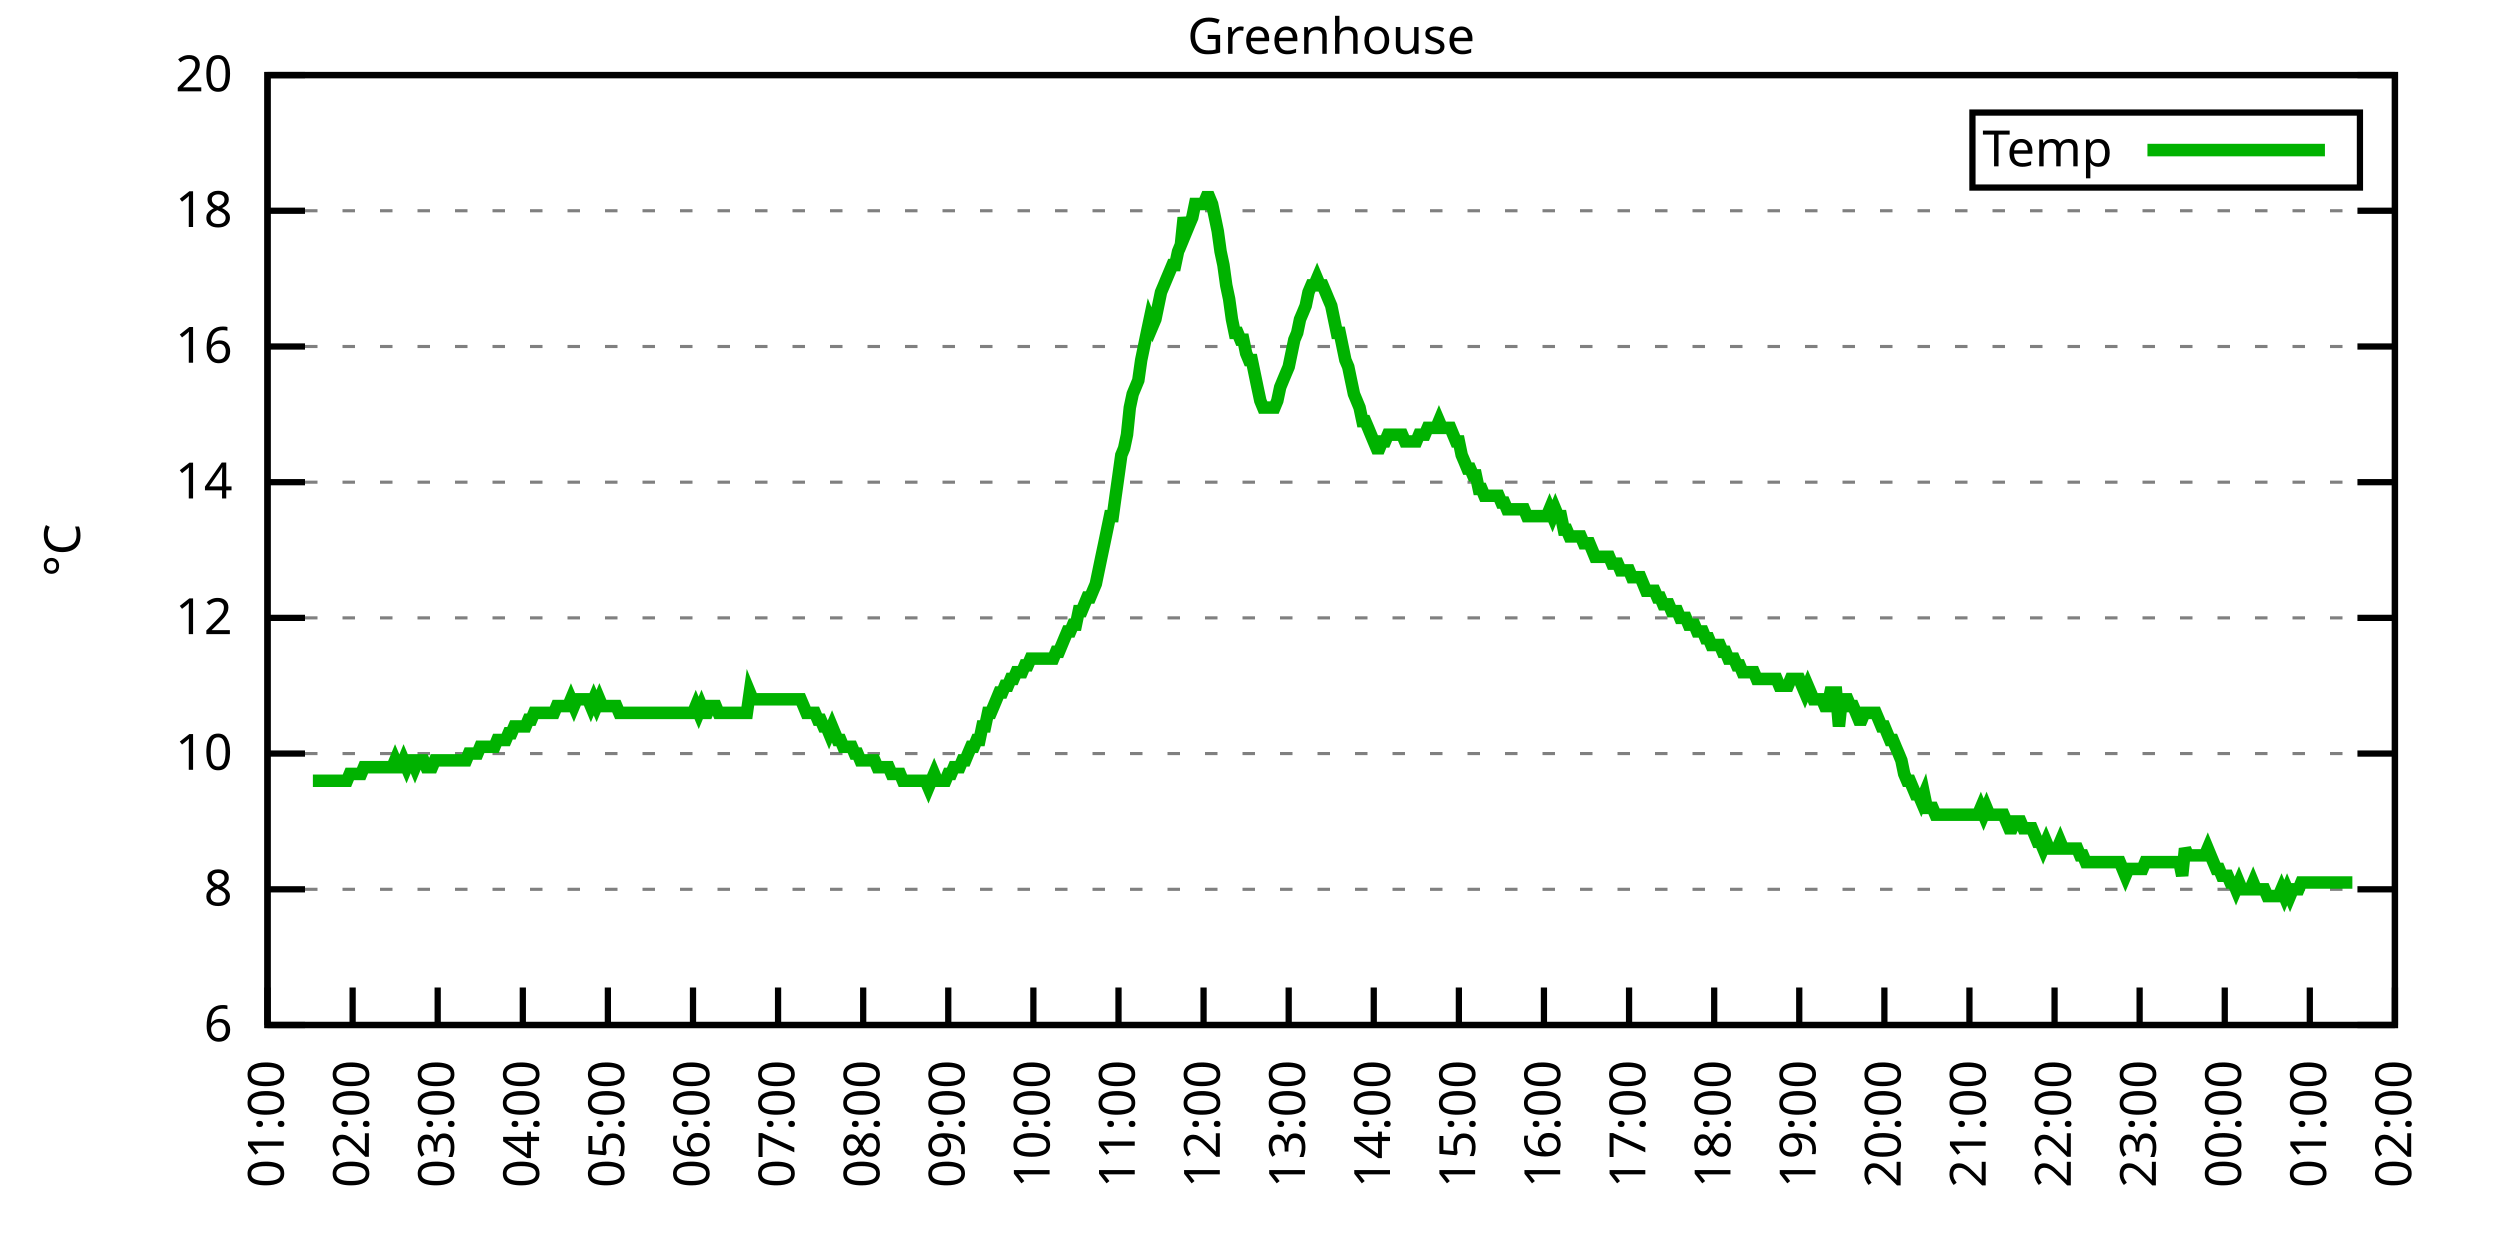
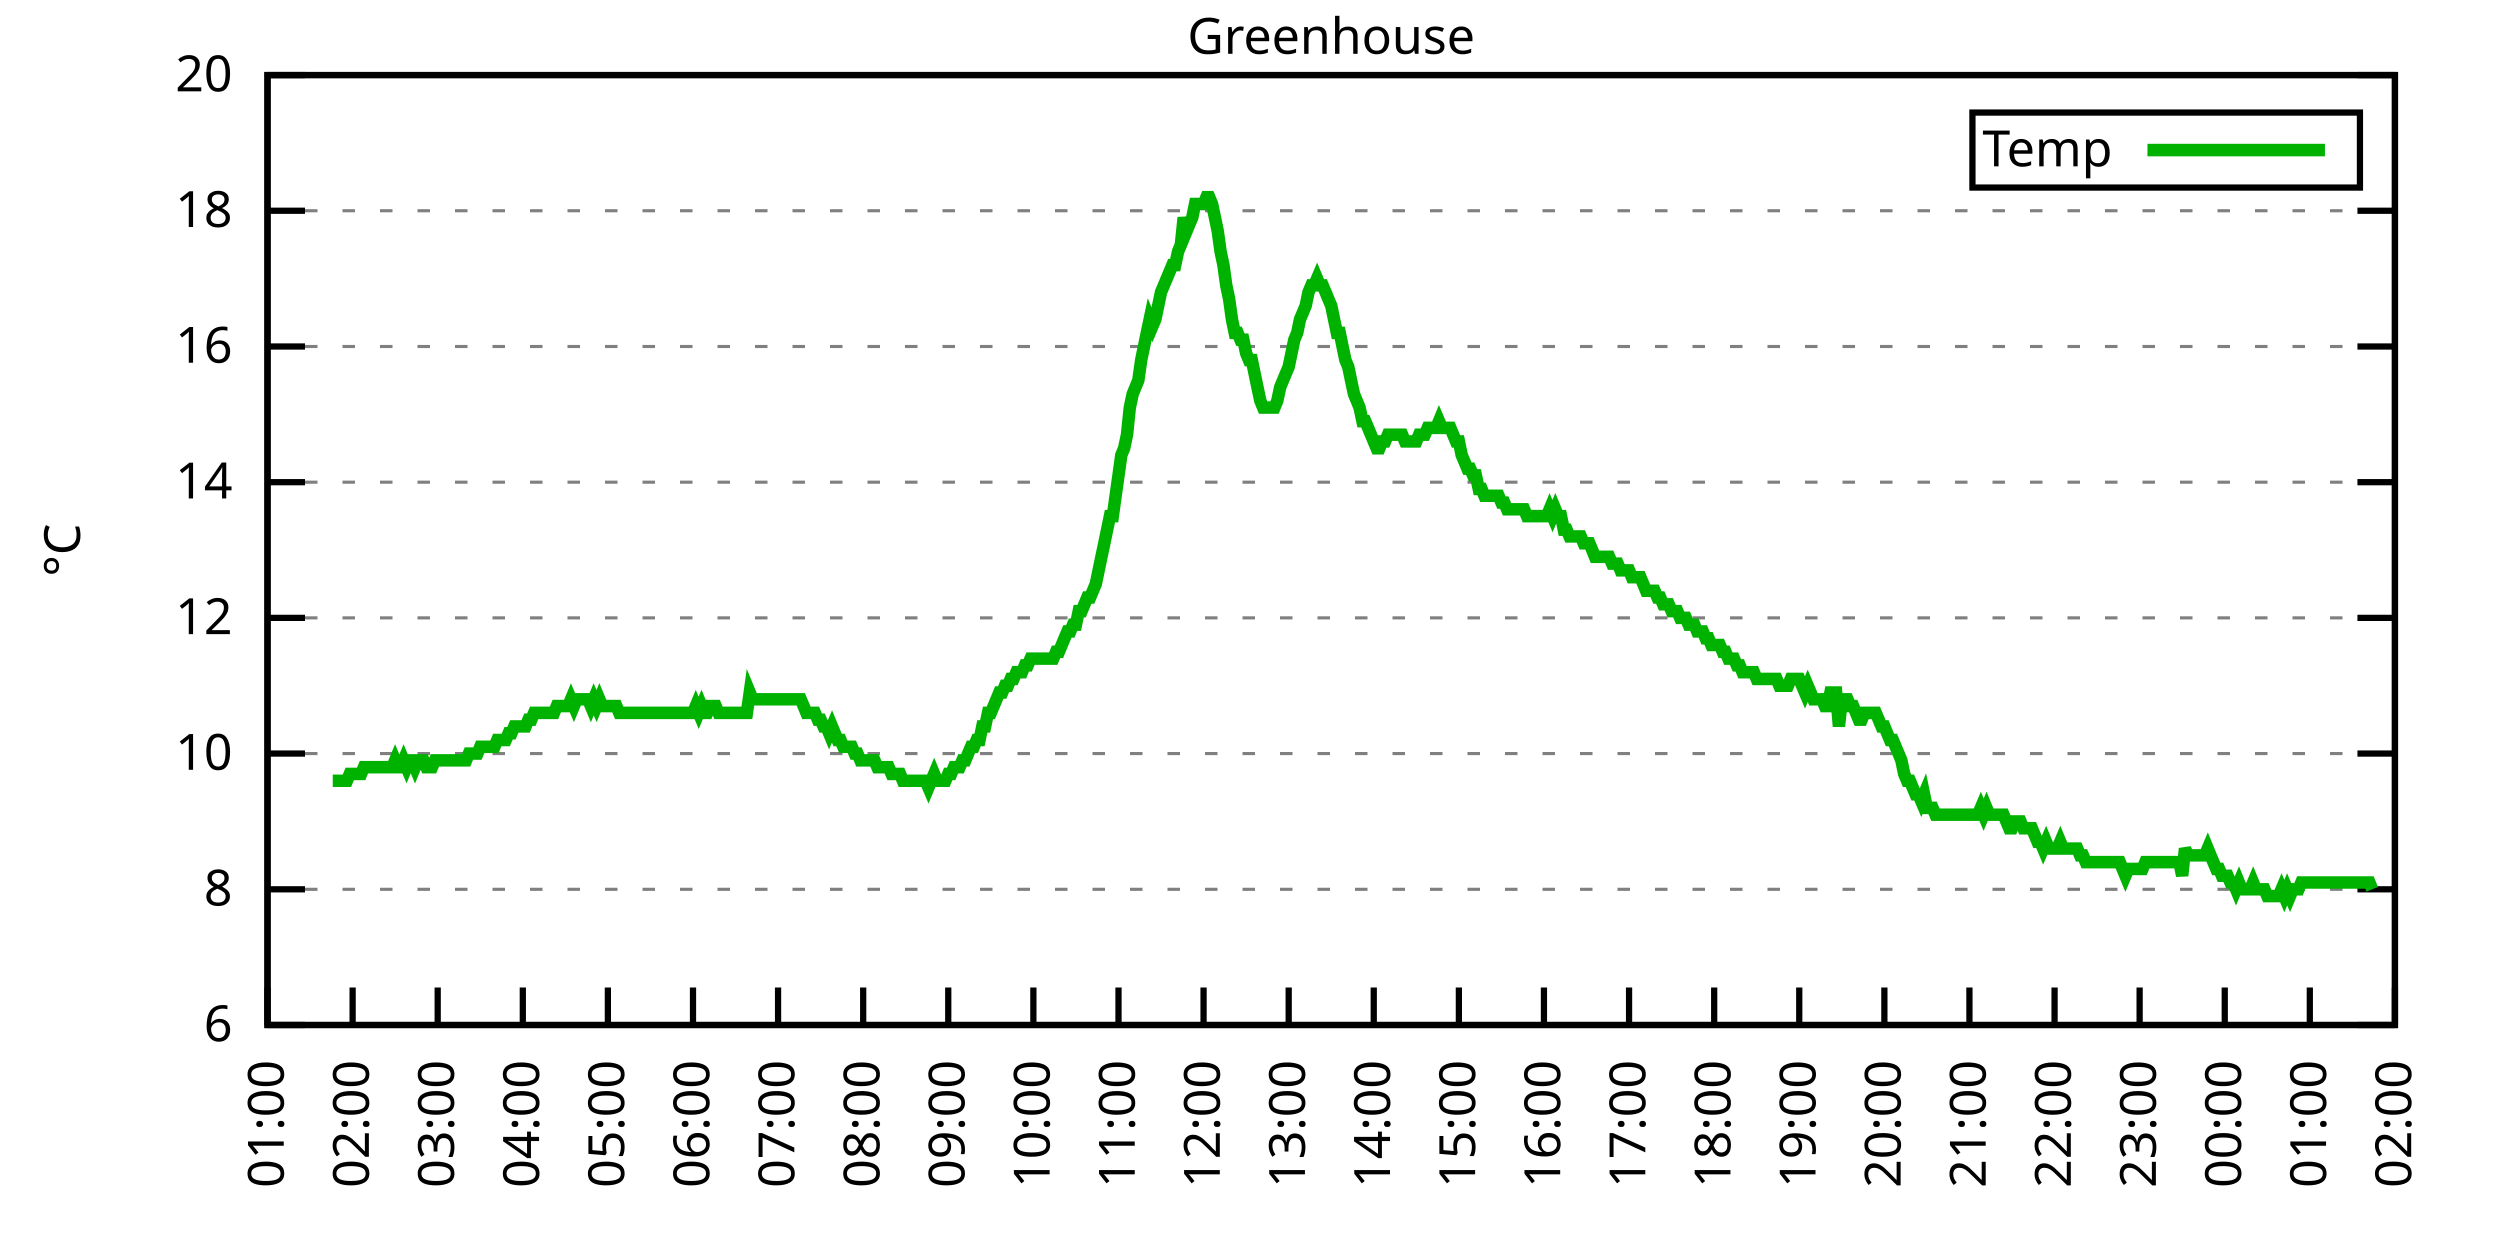
<svg xmlns="http://www.w3.org/2000/svg" xmlns:xlink="http://www.w3.org/1999/xlink" width="400" height="200" viewBox="0 0 400 200">
  <g id="gnuplot_canvas">
    <rect x="0" y="0" width="400" height="200" fill="none" />
    <defs>
      <circle id="gpDot" r="0.5" stroke-width="0.5" stroke="currentColor" />
      <path id="gpPt0" stroke-width="0.333" stroke="currentColor" d="M-1,0 h2 M0,-1 v2" />
      <path id="gpPt1" stroke-width="0.333" stroke="currentColor" d="M-1,-1 L1,1 M1,-1 L-1,1" />
      <path id="gpPt2" stroke-width="0.333" stroke="currentColor" d="M-1,0 L1,0 M0,-1 L0,1 M-1,-1 L1,1 M-1,1 L1,-1" />
      <rect id="gpPt3" stroke-width="0.333" stroke="currentColor" x="-1" y="-1" width="2" height="2" />
      <rect id="gpPt4" stroke-width="0.333" stroke="currentColor" fill="currentColor" x="-1" y="-1" width="2" height="2" />
      <circle id="gpPt5" stroke-width="0.333" stroke="currentColor" cx="0" cy="0" r="1" />
      <use xlink:href="#gpPt5" id="gpPt6" fill="currentColor" stroke="none" />
      <path id="gpPt7" stroke-width="0.333" stroke="currentColor" d="M0,-1.33 L-1.33,0.67 L1.33,0.67 z" />
      <use xlink:href="#gpPt7" id="gpPt8" fill="currentColor" stroke="none" />
      <use xlink:href="#gpPt7" id="gpPt9" stroke="currentColor" transform="rotate(180)" />
      <use xlink:href="#gpPt9" id="gpPt10" fill="currentColor" stroke="none" />
      <use xlink:href="#gpPt3" id="gpPt11" stroke="currentColor" transform="rotate(45)" />
      <use xlink:href="#gpPt11" id="gpPt12" fill="currentColor" stroke="none" />
      <path id="gpPt13" stroke-width="0.333" stroke="currentColor" d="M0,1.330 L1.265,0.411 L0.782,-1.067 L-0.782,-1.076 L-1.265,0.411 z" />
      <use xlink:href="#gpPt13" id="gpPt14" fill="currentColor" stroke="none" />
      <filter id="textbox" filterUnits="objectBoundingBox" x="0" y="0" height="1" width="1">
        <feFlood flood-color="white" flood-opacity="1" result="bgnd" />
        <feComposite in="SourceGraphic" in2="bgnd" operator="atop" />
      </filter>
      <filter id="greybox" filterUnits="objectBoundingBox" x="0" y="0" height="1" width="1">
        <feFlood flood-color="lightgrey" flood-opacity="1" result="grey" />
        <feComposite in="SourceGraphic" in2="grey" operator="atop" />
      </filter>
    </defs>
    <g fill="none" color="white" stroke="currentColor" stroke-width="1.00" stroke-linecap="butt" stroke-linejoin="miter">
</g>
    <g fill="none" color="black" stroke="currentColor" stroke-width="1.00" stroke-linecap="butt" stroke-linejoin="miter">
      <g stroke="none" shape-rendering="crispEdges">
        <polygon fill="rgb(255, 255, 255)" points="42.80,164.00 383.18,164.00 383.18,12.02 42.80,12.02 " />
      </g>
    </g>
    <g fill="none" color="black" stroke="currentColor" stroke-width="1.00" stroke-linecap="butt" stroke-linejoin="miter">
</g>
    <g fill="none" color="black" stroke="black" stroke-width="0.50" stroke-linecap="butt" stroke-linejoin="miter">
</g>
    <g fill="none" color="gray" stroke="currentColor" stroke-width="0.50" stroke-linecap="butt" stroke-linejoin="miter">
      <path stroke="gray" stroke-dasharray="2,4" class="gridline" d="M42.80,164.00 L383.19,164.00  " />
    </g>
    <g fill="none" color="gray" stroke="gray" stroke-width="1.00" stroke-linecap="butt" stroke-linejoin="miter">
</g>
    <g fill="none" color="black" stroke="currentColor" stroke-width="1.00" stroke-linecap="butt" stroke-linejoin="miter">
      <path stroke="black" d="M42.80,164.00 L48.80,164.00 M383.19,164.00 L377.19,164.00  " />
      <g transform="translate(37.20,166.60)" stroke="none" fill="black" font-family="Sans" font-size="8.00" text-anchor="end">
        <text>
          <tspan font-family="Sans"> 6</tspan>
        </text>
      </g>
    </g>
    <g fill="none" color="black" stroke="currentColor" stroke-width="1.00" stroke-linecap="butt" stroke-linejoin="miter">
</g>
    <g fill="none" color="black" stroke="black" stroke-width="0.50" stroke-linecap="butt" stroke-linejoin="miter">
</g>
    <g fill="none" color="gray" stroke="currentColor" stroke-width="0.50" stroke-linecap="butt" stroke-linejoin="miter">
      <path stroke="gray" stroke-dasharray="2,4" class="gridline" d="M42.80,142.29 L383.19,142.29  " />
    </g>
    <g fill="none" color="gray" stroke="gray" stroke-width="1.00" stroke-linecap="butt" stroke-linejoin="miter">
</g>
    <g fill="none" color="black" stroke="currentColor" stroke-width="1.00" stroke-linecap="butt" stroke-linejoin="miter">
      <path stroke="black" d="M42.80,142.29 L48.80,142.29 M383.19,142.29 L377.19,142.29  " />
      <g transform="translate(37.20,144.89)" stroke="none" fill="black" font-family="Sans" font-size="8.00" text-anchor="end">
        <text>
          <tspan font-family="Sans"> 8</tspan>
        </text>
      </g>
    </g>
    <g fill="none" color="black" stroke="currentColor" stroke-width="1.00" stroke-linecap="butt" stroke-linejoin="miter">
</g>
    <g fill="none" color="black" stroke="black" stroke-width="0.50" stroke-linecap="butt" stroke-linejoin="miter">
</g>
    <g fill="none" color="gray" stroke="currentColor" stroke-width="0.50" stroke-linecap="butt" stroke-linejoin="miter">
      <path stroke="gray" stroke-dasharray="2,4" class="gridline" d="M42.80,120.57 L383.19,120.57  " />
    </g>
    <g fill="none" color="gray" stroke="gray" stroke-width="1.00" stroke-linecap="butt" stroke-linejoin="miter">
</g>
    <g fill="none" color="black" stroke="currentColor" stroke-width="1.00" stroke-linecap="butt" stroke-linejoin="miter">
      <path stroke="black" d="M42.80,120.57 L48.80,120.57 M383.19,120.57 L377.19,120.57  " />
      <g transform="translate(37.20,123.17)" stroke="none" fill="black" font-family="Sans" font-size="8.00" text-anchor="end">
        <text>
          <tspan font-family="Sans"> 10</tspan>
        </text>
      </g>
    </g>
    <g fill="none" color="black" stroke="currentColor" stroke-width="1.00" stroke-linecap="butt" stroke-linejoin="miter">
</g>
    <g fill="none" color="black" stroke="black" stroke-width="0.50" stroke-linecap="butt" stroke-linejoin="miter">
</g>
    <g fill="none" color="gray" stroke="currentColor" stroke-width="0.50" stroke-linecap="butt" stroke-linejoin="miter">
      <path stroke="gray" stroke-dasharray="2,4" class="gridline" d="M42.80,98.86 L383.19,98.86  " />
    </g>
    <g fill="none" color="gray" stroke="gray" stroke-width="1.00" stroke-linecap="butt" stroke-linejoin="miter">
</g>
    <g fill="none" color="black" stroke="currentColor" stroke-width="1.00" stroke-linecap="butt" stroke-linejoin="miter">
      <path stroke="black" d="M42.80,98.86 L48.80,98.86 M383.19,98.86 L377.19,98.86  " />
      <g transform="translate(37.20,101.46)" stroke="none" fill="black" font-family="Sans" font-size="8.00" text-anchor="end">
        <text>
          <tspan font-family="Sans"> 12</tspan>
        </text>
      </g>
    </g>
    <g fill="none" color="black" stroke="currentColor" stroke-width="1.00" stroke-linecap="butt" stroke-linejoin="miter">
</g>
    <g fill="none" color="black" stroke="black" stroke-width="0.50" stroke-linecap="butt" stroke-linejoin="miter">
</g>
    <g fill="none" color="gray" stroke="currentColor" stroke-width="0.50" stroke-linecap="butt" stroke-linejoin="miter">
      <path stroke="gray" stroke-dasharray="2,4" class="gridline" d="M42.80,77.15 L383.19,77.15  " />
    </g>
    <g fill="none" color="gray" stroke="gray" stroke-width="1.00" stroke-linecap="butt" stroke-linejoin="miter">
</g>
    <g fill="none" color="black" stroke="currentColor" stroke-width="1.00" stroke-linecap="butt" stroke-linejoin="miter">
      <path stroke="black" d="M42.80,77.15 L48.80,77.15 M383.19,77.15 L377.19,77.15  " />
      <g transform="translate(37.20,79.75)" stroke="none" fill="black" font-family="Sans" font-size="8.00" text-anchor="end">
        <text>
          <tspan font-family="Sans"> 14</tspan>
        </text>
      </g>
    </g>
    <g fill="none" color="black" stroke="currentColor" stroke-width="1.00" stroke-linecap="butt" stroke-linejoin="miter">
</g>
    <g fill="none" color="black" stroke="black" stroke-width="0.50" stroke-linecap="butt" stroke-linejoin="miter">
</g>
    <g fill="none" color="gray" stroke="currentColor" stroke-width="0.50" stroke-linecap="butt" stroke-linejoin="miter">
      <path stroke="gray" stroke-dasharray="2,4" class="gridline" d="M42.80,55.44 L383.19,55.44  " />
    </g>
    <g fill="none" color="gray" stroke="gray" stroke-width="1.00" stroke-linecap="butt" stroke-linejoin="miter">
</g>
    <g fill="none" color="black" stroke="currentColor" stroke-width="1.00" stroke-linecap="butt" stroke-linejoin="miter">
      <path stroke="black" d="M42.80,55.44 L48.80,55.44 M383.19,55.44 L377.19,55.44  " />
      <g transform="translate(37.20,58.04)" stroke="none" fill="black" font-family="Sans" font-size="8.00" text-anchor="end">
        <text>
          <tspan font-family="Sans"> 16</tspan>
        </text>
      </g>
    </g>
    <g fill="none" color="black" stroke="currentColor" stroke-width="1.00" stroke-linecap="butt" stroke-linejoin="miter">
</g>
    <g fill="none" color="black" stroke="black" stroke-width="0.50" stroke-linecap="butt" stroke-linejoin="miter">
</g>
    <g fill="none" color="gray" stroke="currentColor" stroke-width="0.50" stroke-linecap="butt" stroke-linejoin="miter">
      <path stroke="gray" stroke-dasharray="2,4" class="gridline" d="M42.80,33.72 L383.19,33.72  " />
    </g>
    <g fill="none" color="gray" stroke="gray" stroke-width="1.00" stroke-linecap="butt" stroke-linejoin="miter">
</g>
    <g fill="none" color="black" stroke="currentColor" stroke-width="1.00" stroke-linecap="butt" stroke-linejoin="miter">
      <path stroke="black" d="M42.80,33.72 L48.80,33.72 M383.19,33.72 L377.19,33.72  " />
      <g transform="translate(37.20,36.32)" stroke="none" fill="black" font-family="Sans" font-size="8.00" text-anchor="end">
        <text>
          <tspan font-family="Sans"> 18</tspan>
        </text>
      </g>
    </g>
    <g fill="none" color="black" stroke="currentColor" stroke-width="1.00" stroke-linecap="butt" stroke-linejoin="miter">
</g>
    <g fill="none" color="black" stroke="black" stroke-width="0.50" stroke-linecap="butt" stroke-linejoin="miter">
</g>
    <g fill="none" color="gray" stroke="currentColor" stroke-width="0.50" stroke-linecap="butt" stroke-linejoin="miter">
      <path stroke="gray" stroke-dasharray="2,4" class="gridline" d="M42.80,12.01 L383.19,12.01  " />
    </g>
    <g fill="none" color="gray" stroke="gray" stroke-width="1.00" stroke-linecap="butt" stroke-linejoin="miter">
</g>
    <g fill="none" color="black" stroke="currentColor" stroke-width="1.00" stroke-linecap="butt" stroke-linejoin="miter">
      <path stroke="black" d="M42.80,12.01 L48.80,12.01 M383.19,12.01 L377.19,12.01  " />
      <g transform="translate(37.20,14.61)" stroke="none" fill="black" font-family="Sans" font-size="8.00" text-anchor="end">
        <text>
          <tspan font-family="Sans"> 20</tspan>
        </text>
      </g>
    </g>
    <g fill="none" color="black" stroke="currentColor" stroke-width="1.00" stroke-linecap="butt" stroke-linejoin="miter">
      <path stroke="black" d="M42.80,164.00 L42.80,158.00  " />
      <g transform="translate(45.40,169.60) rotate(270.00)" stroke="none" fill="black" font-family="Sans" font-size="8.00" text-anchor="end">
        <text>
          <tspan font-family="Sans">01:00</tspan>
        </text>
      </g>
    </g>
    <g fill="none" color="black" stroke="currentColor" stroke-width="1.00" stroke-linecap="butt" stroke-linejoin="miter">
      <path stroke="black" d="M56.42,164.00 L56.42,158.00  " />
      <g transform="translate(59.02,169.60) rotate(270.00)" stroke="none" fill="black" font-family="Sans" font-size="8.00" text-anchor="end">
        <text>
          <tspan font-family="Sans">02:00</tspan>
        </text>
      </g>
    </g>
    <g fill="none" color="black" stroke="currentColor" stroke-width="1.00" stroke-linecap="butt" stroke-linejoin="miter">
      <path stroke="black" d="M70.03,164.00 L70.03,158.00  " />
      <g transform="translate(72.63,169.60) rotate(270.00)" stroke="none" fill="black" font-family="Sans" font-size="8.00" text-anchor="end">
        <text>
          <tspan font-family="Sans">03:00</tspan>
        </text>
      </g>
    </g>
    <g fill="none" color="black" stroke="currentColor" stroke-width="1.00" stroke-linecap="butt" stroke-linejoin="miter">
      <path stroke="black" d="M83.65,164.00 L83.65,158.00  " />
      <g transform="translate(86.25,169.60) rotate(270.00)" stroke="none" fill="black" font-family="Sans" font-size="8.00" text-anchor="end">
        <text>
          <tspan font-family="Sans">04:00</tspan>
        </text>
      </g>
    </g>
    <g fill="none" color="black" stroke="currentColor" stroke-width="1.00" stroke-linecap="butt" stroke-linejoin="miter">
      <path stroke="black" d="M97.26,164.00 L97.26,158.00  " />
      <g transform="translate(99.86,169.60) rotate(270.00)" stroke="none" fill="black" font-family="Sans" font-size="8.00" text-anchor="end">
        <text>
          <tspan font-family="Sans">05:00</tspan>
        </text>
      </g>
    </g>
    <g fill="none" color="black" stroke="currentColor" stroke-width="1.00" stroke-linecap="butt" stroke-linejoin="miter">
      <path stroke="black" d="M110.88,164.00 L110.88,158.00  " />
      <g transform="translate(113.48,169.60) rotate(270.00)" stroke="none" fill="black" font-family="Sans" font-size="8.00" text-anchor="end">
        <text>
          <tspan font-family="Sans">06:00</tspan>
        </text>
      </g>
    </g>
    <g fill="none" color="black" stroke="currentColor" stroke-width="1.00" stroke-linecap="butt" stroke-linejoin="miter">
      <path stroke="black" d="M124.49,164.00 L124.49,158.00  " />
      <g transform="translate(127.09,169.60) rotate(270.00)" stroke="none" fill="black" font-family="Sans" font-size="8.00" text-anchor="end">
        <text>
          <tspan font-family="Sans">07:00</tspan>
        </text>
      </g>
    </g>
    <g fill="none" color="black" stroke="currentColor" stroke-width="1.00" stroke-linecap="butt" stroke-linejoin="miter">
      <path stroke="black" d="M138.11,164.00 L138.11,158.00  " />
      <g transform="translate(140.71,169.60) rotate(270.00)" stroke="none" fill="black" font-family="Sans" font-size="8.00" text-anchor="end">
        <text>
          <tspan font-family="Sans">08:00</tspan>
        </text>
      </g>
    </g>
    <g fill="none" color="black" stroke="currentColor" stroke-width="1.00" stroke-linecap="butt" stroke-linejoin="miter">
      <path stroke="black" d="M151.72,164.00 L151.72,158.00  " />
      <g transform="translate(154.32,169.60) rotate(270.00)" stroke="none" fill="black" font-family="Sans" font-size="8.00" text-anchor="end">
        <text>
          <tspan font-family="Sans">09:00</tspan>
        </text>
      </g>
    </g>
    <g fill="none" color="black" stroke="currentColor" stroke-width="1.00" stroke-linecap="butt" stroke-linejoin="miter">
      <path stroke="black" d="M165.34,164.00 L165.34,158.00  " />
      <g transform="translate(167.94,169.60) rotate(270.00)" stroke="none" fill="black" font-family="Sans" font-size="8.00" text-anchor="end">
        <text>
          <tspan font-family="Sans">10:00</tspan>
        </text>
      </g>
    </g>
    <g fill="none" color="black" stroke="currentColor" stroke-width="1.00" stroke-linecap="butt" stroke-linejoin="miter">
      <path stroke="black" d="M178.96,164.00 L178.96,158.00  " />
      <g transform="translate(181.56,169.60) rotate(270.00)" stroke="none" fill="black" font-family="Sans" font-size="8.00" text-anchor="end">
        <text>
          <tspan font-family="Sans">11:00</tspan>
        </text>
      </g>
    </g>
    <g fill="none" color="black" stroke="currentColor" stroke-width="1.00" stroke-linecap="butt" stroke-linejoin="miter">
      <path stroke="black" d="M192.57,164.00 L192.57,158.00  " />
      <g transform="translate(195.17,169.60) rotate(270.00)" stroke="none" fill="black" font-family="Sans" font-size="8.00" text-anchor="end">
        <text>
          <tspan font-family="Sans">12:00</tspan>
        </text>
      </g>
    </g>
    <g fill="none" color="black" stroke="currentColor" stroke-width="1.00" stroke-linecap="butt" stroke-linejoin="miter">
      <path stroke="black" d="M206.19,164.00 L206.19,158.00  " />
      <g transform="translate(208.79,169.60) rotate(270.00)" stroke="none" fill="black" font-family="Sans" font-size="8.00" text-anchor="end">
        <text>
          <tspan font-family="Sans">13:00</tspan>
        </text>
      </g>
    </g>
    <g fill="none" color="black" stroke="currentColor" stroke-width="1.00" stroke-linecap="butt" stroke-linejoin="miter">
      <path stroke="black" d="M219.80,164.00 L219.80,158.00  " />
      <g transform="translate(222.40,169.60) rotate(270.00)" stroke="none" fill="black" font-family="Sans" font-size="8.00" text-anchor="end">
        <text>
          <tspan font-family="Sans">14:00</tspan>
        </text>
      </g>
    </g>
    <g fill="none" color="black" stroke="currentColor" stroke-width="1.00" stroke-linecap="butt" stroke-linejoin="miter">
      <path stroke="black" d="M233.42,164.00 L233.42,158.00  " />
      <g transform="translate(236.02,169.60) rotate(270.00)" stroke="none" fill="black" font-family="Sans" font-size="8.00" text-anchor="end">
        <text>
          <tspan font-family="Sans">15:00</tspan>
        </text>
      </g>
    </g>
    <g fill="none" color="black" stroke="currentColor" stroke-width="1.00" stroke-linecap="butt" stroke-linejoin="miter">
      <path stroke="black" d="M247.03,164.00 L247.03,158.00  " />
      <g transform="translate(249.63,169.60) rotate(270.00)" stroke="none" fill="black" font-family="Sans" font-size="8.00" text-anchor="end">
        <text>
          <tspan font-family="Sans">16:00</tspan>
        </text>
      </g>
    </g>
    <g fill="none" color="black" stroke="currentColor" stroke-width="1.00" stroke-linecap="butt" stroke-linejoin="miter">
      <path stroke="black" d="M260.65,164.00 L260.65,158.00  " />
      <g transform="translate(263.25,169.60) rotate(270.00)" stroke="none" fill="black" font-family="Sans" font-size="8.00" text-anchor="end">
        <text>
          <tspan font-family="Sans">17:00</tspan>
        </text>
      </g>
    </g>
    <g fill="none" color="black" stroke="currentColor" stroke-width="1.00" stroke-linecap="butt" stroke-linejoin="miter">
      <path stroke="black" d="M274.27,164.00 L274.27,158.00  " />
      <g transform="translate(276.87,169.60) rotate(270.00)" stroke="none" fill="black" font-family="Sans" font-size="8.00" text-anchor="end">
        <text>
          <tspan font-family="Sans">18:00</tspan>
        </text>
      </g>
    </g>
    <g fill="none" color="black" stroke="currentColor" stroke-width="1.00" stroke-linecap="butt" stroke-linejoin="miter">
      <path stroke="black" d="M287.88,164.00 L287.88,158.00  " />
      <g transform="translate(290.48,169.60) rotate(270.00)" stroke="none" fill="black" font-family="Sans" font-size="8.00" text-anchor="end">
        <text>
          <tspan font-family="Sans">19:00</tspan>
        </text>
      </g>
    </g>
    <g fill="none" color="black" stroke="currentColor" stroke-width="1.00" stroke-linecap="butt" stroke-linejoin="miter">
      <path stroke="black" d="M301.50,164.00 L301.50,158.00  " />
      <g transform="translate(304.10,169.60) rotate(270.00)" stroke="none" fill="black" font-family="Sans" font-size="8.00" text-anchor="end">
        <text>
          <tspan font-family="Sans">20:00</tspan>
        </text>
      </g>
    </g>
    <g fill="none" color="black" stroke="currentColor" stroke-width="1.00" stroke-linecap="butt" stroke-linejoin="miter">
      <path stroke="black" d="M315.11,164.00 L315.11,158.00  " />
      <g transform="translate(317.71,169.60) rotate(270.00)" stroke="none" fill="black" font-family="Sans" font-size="8.00" text-anchor="end">
        <text>
          <tspan font-family="Sans">21:00</tspan>
        </text>
      </g>
    </g>
    <g fill="none" color="black" stroke="currentColor" stroke-width="1.00" stroke-linecap="butt" stroke-linejoin="miter">
      <path stroke="black" d="M328.73,164.00 L328.73,158.00  " />
      <g transform="translate(331.33,169.60) rotate(270.00)" stroke="none" fill="black" font-family="Sans" font-size="8.00" text-anchor="end">
        <text>
          <tspan font-family="Sans">22:00</tspan>
        </text>
      </g>
    </g>
    <g fill="none" color="black" stroke="currentColor" stroke-width="1.00" stroke-linecap="butt" stroke-linejoin="miter">
      <path stroke="black" d="M342.34,164.00 L342.34,158.00  " />
      <g transform="translate(344.94,169.60) rotate(270.00)" stroke="none" fill="black" font-family="Sans" font-size="8.00" text-anchor="end">
        <text>
          <tspan font-family="Sans">23:00</tspan>
        </text>
      </g>
    </g>
    <g fill="none" color="black" stroke="currentColor" stroke-width="1.00" stroke-linecap="butt" stroke-linejoin="miter">
      <path stroke="black" d="M355.96,164.00 L355.96,158.00  " />
      <g transform="translate(358.56,169.60) rotate(270.00)" stroke="none" fill="black" font-family="Sans" font-size="8.00" text-anchor="end">
        <text>
          <tspan font-family="Sans">00:00</tspan>
        </text>
      </g>
    </g>
    <g fill="none" color="black" stroke="currentColor" stroke-width="1.00" stroke-linecap="butt" stroke-linejoin="miter">
      <path stroke="black" d="M369.57,164.00 L369.57,158.00  " />
      <g transform="translate(372.17,169.60) rotate(270.00)" stroke="none" fill="black" font-family="Sans" font-size="8.00" text-anchor="end">
        <text>
          <tspan font-family="Sans">01:00</tspan>
        </text>
      </g>
    </g>
    <g fill="none" color="black" stroke="currentColor" stroke-width="1.00" stroke-linecap="butt" stroke-linejoin="miter">
      <path stroke="black" d="M383.19,164.00 L383.19,158.00  " />
      <g transform="translate(385.79,169.60) rotate(270.00)" stroke="none" fill="black" font-family="Sans" font-size="8.00" text-anchor="end">
        <text>
          <tspan font-family="Sans">02:00</tspan>
        </text>
      </g>
    </g>
    <g fill="none" color="black" stroke="currentColor" stroke-width="1.00" stroke-linecap="butt" stroke-linejoin="miter">
</g>
    <g fill="none" color="black" stroke="currentColor" stroke-width="1.00" stroke-linecap="butt" stroke-linejoin="miter">
      <path stroke="black" d="M42.80,12.01 L42.80,164.00 L383.19,164.00 L383.19,12.01 L42.80,12.01 Z  " />
    </g>
    <g fill="none" color="black" stroke="currentColor" stroke-width="1.00" stroke-linecap="butt" stroke-linejoin="miter">
</g>
    <g fill="none" color="black" stroke="currentColor" stroke-width="1.00" stroke-linecap="butt" stroke-linejoin="miter">
      <path stroke="black" d="M315.59,30.01 L315.59,18.01 L377.59,18.01 L377.59,30.01 L315.59,30.01 Z  " />
    </g>
    <g id="Greenhouse_plot_1">
      <g fill="none" color="white" stroke="black" stroke-width="2.00" stroke-linecap="butt" stroke-linejoin="miter">
</g>
      <g fill="none" color="black" stroke="currentColor" stroke-width="2.00" stroke-linecap="butt" stroke-linejoin="miter">
        <g transform="translate(337.99,26.61)" stroke="none" fill="black" font-family="Sans" font-size="8.00" text-anchor="end">
          <text>
            <tspan font-family="Sans">Temp</tspan>
          </text>
        </g>
      </g>
      <g fill="none" color="black" stroke="currentColor" stroke-width="2.00" stroke-linecap="butt" stroke-linejoin="miter">
-         <path stroke="rgb(  0, 178,   0)" d="M343.59,24.01 L371.99,24.01 M50.06,124.92 L50.52,124.92 L50.97,124.92 L51.42,124.92 L51.88,124.92 L52.33,124.92   L52.78,124.92 L53.24,124.92 L53.69,124.92 L54.15,124.92 L54.60,124.92 L55.05,124.92 L55.51,124.92 L55.96,123.83   L56.42,123.83 L56.87,123.83 L57.32,123.83 L57.78,123.83 L58.23,122.75 L58.68,122.75 L59.14,122.75 L59.59,122.75   L60.05,122.75 L60.50,122.75 L60.95,122.75 L61.41,122.75 L61.86,122.75 L62.32,122.75 L62.77,122.75 L63.22,121.66   L63.68,122.75 L64.13,122.75 L64.58,121.66 L65.04,122.75 L65.49,121.66 L65.95,121.66 L66.40,122.75 L66.85,121.66   L67.31,121.66 L67.76,121.66 L68.22,122.75 L68.67,122.75 L69.12,122.75 L69.58,121.66 L70.03,121.66 L70.49,121.66   L70.94,121.66 L71.39,121.66 L71.85,121.66 L72.30,121.66 L72.75,121.66 L73.21,121.66 L73.66,121.66 L74.12,121.66   L74.57,121.66 L75.02,120.57 L75.48,120.57 L75.93,120.57 L76.39,120.57 L76.84,119.49 L77.29,119.49 L77.75,119.49   L78.20,119.49 L78.65,119.49 L79.11,119.49 L79.56,118.40 L80.02,118.40 L80.47,118.40 L80.92,118.40 L81.38,117.32   L81.83,117.32 L82.29,116.23 L82.74,116.23 L83.19,116.23 L83.65,116.23 L84.10,116.23 L84.55,115.15 L85.01,115.15   L85.46,114.06 L85.92,114.06 L86.37,114.06 L86.82,114.06 L87.28,114.06 L87.73,114.06 L88.19,114.06 L88.64,114.06   L89.09,112.97 L89.55,112.97 L90.00,112.97 L90.45,112.97 L90.91,112.97 L91.36,111.89 L91.82,112.97 L92.27,111.89   L92.72,111.89 L93.18,111.89 L93.63,111.89 L94.09,111.89 L94.54,112.97 L94.99,111.89 L95.45,112.97 L95.90,111.89   L96.35,112.97 L96.81,112.97 L97.26,112.97 L97.72,112.97 L98.17,112.97 L98.62,112.97 L99.08,114.06 L99.53,114.06   L99.99,114.06 L100.44,114.06 L100.89,114.06 L101.35,114.06 L101.80,114.06 L102.25,114.06 L102.71,114.06 L103.16,114.06   L103.62,114.06 L104.07,114.06 L104.52,114.06 L104.98,114.06 L105.43,114.06 L105.89,114.06 L106.34,114.06 L106.79,114.06   L107.25,114.06 L107.70,114.06 L108.15,114.06 L108.61,114.06 L109.06,114.06 L109.52,114.06 L109.97,114.06 L110.42,114.06   L110.88,114.06 L111.33,112.97 L111.79,114.06 L112.24,112.97 L112.69,114.06 L113.15,114.06 L113.60,112.97 L114.05,112.97   L114.51,112.97 L114.96,114.06 L115.42,114.06 L115.87,114.06 L116.32,114.06 L116.78,114.06 L117.23,114.06 L117.69,114.06   L118.14,114.06 L118.59,114.06 L119.05,114.06 L119.50,114.06 L119.96,110.80 L120.41,111.89 L120.86,111.89 L121.32,111.89   L121.77,111.89 L122.22,111.89 L122.68,111.89 L123.13,111.89 L123.59,111.89 L124.04,111.89 L124.49,111.89 L124.95,111.89   L125.40,111.89 L125.86,111.89 L126.31,111.89 L126.76,111.89 L127.22,111.89 L127.67,111.89 L128.12,111.89 L128.58,112.97   L129.03,114.06 L129.49,114.06 L129.94,114.06 L130.39,114.06 L130.85,115.15 L131.30,115.15 L131.76,116.23 L132.21,116.23   L132.66,117.32 L133.12,116.23 L133.57,117.32 L134.02,118.40 L134.48,118.40 L134.93,119.49 L135.39,119.49 L135.84,119.49   L136.29,119.49 L136.75,120.57 L137.20,120.57 L137.66,121.66 L138.11,121.66 L138.56,121.66 L139.02,121.66 L139.47,121.66   L139.92,121.66 L140.38,122.75 L140.83,122.75 L141.29,122.75 L141.74,122.75 L142.19,122.75 L142.65,123.83 L143.10,123.83   L143.56,123.83 L144.01,123.83 L144.46,124.92 L144.92,124.92 L145.37,124.92 L145.82,124.92 L146.28,124.92 L146.73,124.92   L147.19,124.92 L147.64,124.92 L148.09,124.92 L148.55,126.00 L149.00,124.92 L149.46,123.83 L149.91,124.92 L150.36,124.92   L150.82,124.92 L151.27,124.92 L151.72,123.83 L152.18,123.83 L152.63,122.75 L153.09,122.75 L153.54,122.75 L153.99,121.66   L154.45,121.66 L154.90,120.57 L155.36,119.49 L155.81,119.49 L156.26,118.40 L156.72,118.40 L157.17,116.23 L157.62,116.23   L158.08,114.06 L158.53,114.06 L158.99,112.97 L159.44,111.89 L159.89,110.80 L160.35,110.80 L160.80,109.72 L161.26,109.72   L161.71,108.63 L162.16,108.63 L162.62,107.55 L163.07,107.55 L163.52,107.55 L163.98,106.46 L164.43,106.46 L164.89,105.38   L165.34,105.38 L165.79,105.38 L166.25,105.38 L166.70,105.38 L167.16,105.38 L167.61,105.38 L168.06,105.38 L168.52,105.38   L168.97,104.29 L169.43,104.29 L169.88,103.20 L170.33,102.12 L170.79,101.03 L171.24,101.03 L171.69,99.95 L172.15,99.95   L172.60,97.78 L173.06,97.78 L173.51,96.69 L173.96,95.60 L174.42,95.60 L174.87,94.52 L175.33,93.43 L175.78,91.26   L176.23,89.09 L176.69,86.92 L177.14,84.75 L177.59,82.58 L178.05,82.58 L178.50,79.32 L178.96,76.06 L179.41,72.81   L179.86,71.72 L180.32,69.55 L180.77,65.21 L181.23,63.04 L181.68,61.95 L182.13,60.86 L182.59,57.61 L183.04,55.44   L183.49,53.26 L183.95,51.09 L184.40,52.18 L184.86,51.09 L185.31,48.92 L185.76,46.75 L186.22,45.66 L186.67,44.58   L187.13,43.49 L187.58,42.41 L188.03,42.41 L188.49,40.24 L188.94,39.15 L189.39,34.81 L189.85,36.98 L190.30,35.89   L190.76,34.81 L191.21,32.64 L191.66,32.64 L192.12,32.64 L192.57,32.64 L193.03,31.55 L193.48,31.55 L193.93,32.64   L194.39,34.81 L194.84,36.98 L195.29,40.24 L195.75,42.41 L196.20,45.66 L196.66,47.84 L197.11,51.09 L197.56,53.26   L198.02,53.26 L198.47,54.35 L198.93,54.35 L199.38,56.52 L199.83,57.61 L200.29,57.61 L200.74,59.78 L201.19,61.95   L201.65,64.12 L202.10,65.21 L202.56,65.21 L203.01,65.21 L203.46,65.21 L203.92,65.21 L204.37,64.12 L204.83,61.95   L205.28,60.86 L205.73,59.78 L206.19,58.69 L206.64,56.52 L207.09,54.35 L207.55,53.26 L208.00,51.09 L208.46,50.01   L208.91,48.92 L209.36,46.75 L209.82,45.66 L210.27,45.66 L210.73,44.58 L211.18,45.66 L211.63,45.66 L212.09,46.75   L212.54,47.84 L213.00,48.92 L213.45,51.09 L213.90,53.26 L214.36,53.26 L214.81,55.44 L215.26,57.61 L215.72,58.69   L216.17,60.86 L216.63,63.04 L217.08,64.12 L217.53,65.21 L217.99,67.38 L218.44,67.38 L218.90,68.46 L219.35,69.55   L219.80,70.63 L220.26,71.72 L220.71,71.72 L221.16,70.63 L221.62,70.63 L222.07,69.55 L222.53,69.55 L222.98,69.55   L223.43,69.55 L223.89,69.55 L224.34,69.55 L224.80,70.63 L225.25,70.63 L225.70,70.63 L226.16,70.63 L226.61,70.63   L227.06,69.55 L227.52,69.55 L227.97,69.55 L228.43,68.46 L228.88,68.46 L229.33,68.46 L229.79,68.46 L230.24,67.38   L230.70,68.46 L231.15,68.46 L231.60,68.46 L232.06,68.46 L232.51,69.55 L232.96,70.63 L233.42,70.63 L233.87,72.81   L234.33,73.89 L234.78,74.98 L235.23,74.98 L235.69,76.06 L236.14,76.06 L236.60,78.23 L237.05,78.23 L237.50,79.32   L237.96,79.32 L238.41,79.32 L238.86,79.32 L239.32,79.32 L239.77,79.32 L240.23,80.41 L240.68,80.41 L241.13,81.49   L241.59,81.49 L242.04,81.49 L242.50,81.49 L242.95,81.49 L243.40,81.49 L243.86,81.49 L244.31,82.58 L244.76,82.58   L245.22,82.58 L245.67,82.58 L246.13,82.58 L246.58,82.58 L247.03,82.58 L247.49,82.58 L247.94,81.49 L248.40,82.58   L248.85,81.49 L249.30,82.58 L249.76,82.58 L250.21,84.75 L250.66,84.75 L251.12,85.83 L251.57,85.83 L252.03,85.83   L252.48,85.83 L252.93,85.83 L253.39,86.92 L253.84,86.92 L254.30,86.92 L254.75,88.00 L255.20,89.09 L255.66,89.09   L256.11,89.09 L256.56,89.09 L257.02,89.09 L257.47,89.09 L257.93,90.18 L258.38,90.18 L258.83,90.18 L259.29,91.26   L259.74,91.26 L260.20,91.26 L260.65,91.26 L261.10,92.35 L261.56,92.35 L262.01,92.35 L262.47,92.35 L262.92,93.43   L263.37,94.52 L263.83,94.52 L264.28,94.52 L264.73,94.52 L265.19,95.60 L265.64,95.60 L266.10,96.69 L266.55,96.69   L267.00,96.69 L267.46,97.78 L267.91,97.78 L268.37,97.78 L268.82,98.86 L269.27,98.86 L269.73,98.86 L270.18,99.95   L270.63,99.95 L271.09,99.95 L271.54,101.03 L272.00,101.03 L272.45,101.03 L272.90,102.12 L273.36,102.12 L273.81,103.20   L274.27,103.20 L274.72,103.20 L275.17,103.20 L275.63,104.29 L276.08,104.29 L276.53,105.38 L276.99,105.38 L277.44,105.38   L277.90,106.46 L278.35,106.46 L278.80,107.55 L279.26,107.55 L279.71,107.55 L280.17,107.55 L280.62,107.55 L281.07,108.63   L281.53,108.63 L281.98,108.63 L282.43,108.63 L282.89,108.63 L283.34,108.63 L283.80,108.63 L284.25,108.63 L284.70,109.72   L285.16,109.72 L285.61,109.72 L286.07,109.72 L286.52,108.63 L286.97,108.63 L287.43,108.63 L287.88,108.63 L288.33,109.72   L288.79,110.80 L289.24,109.72 L289.70,110.80 L290.15,111.89 L290.60,111.89 L291.06,111.89 L291.51,111.89 L291.97,112.97   L292.42,112.97 L292.87,110.80 L293.33,110.80 L293.78,110.80 L294.23,116.23 L294.69,111.89 L295.14,111.89 L295.60,111.89   L296.05,112.97 L296.50,112.97 L296.96,114.06 L297.41,115.15 L297.87,115.15 L298.32,114.06 L298.77,114.06 L299.23,114.06   L299.68,114.06 L300.13,114.06 L300.59,115.15 L301.04,116.23 L301.50,116.23 L301.95,117.32 L302.40,118.40 L302.86,118.40   L303.31,119.49 L303.77,120.57 L304.22,121.66 L304.67,123.83 L305.13,124.92 L305.58,124.92 L306.03,126.00 L306.49,127.09   L306.94,127.09 L307.40,128.17 L307.85,127.09 L308.30,129.26 L308.76,129.26 L309.21,129.26 L309.67,130.35 L310.12,130.35   L310.57,130.35 L311.03,130.35 L311.48,130.35 L311.94,130.35 L312.39,130.35 L312.84,130.35 L313.30,130.35 L313.75,130.35   L314.20,130.35 L314.66,130.35 L315.11,130.35 L315.57,130.35 L316.02,130.35 L316.47,130.35 L316.93,129.26 L317.38,130.35   L317.84,129.26 L318.29,130.35 L318.74,130.35 L319.20,130.35 L319.65,130.35 L320.10,130.35 L320.56,130.35 L321.01,131.43   L321.47,132.52 L321.92,132.52 L322.37,131.43 L322.83,131.43 L323.28,131.43 L323.74,132.52 L324.19,132.52 L324.64,132.52   L325.10,132.52 L325.55,133.60 L326.00,134.69 L326.46,134.69 L326.91,135.77 L327.37,134.69 L327.82,135.77 L328.27,135.77   L328.73,135.77 L329.18,135.77 L329.64,134.69 L330.09,135.77 L330.54,135.77 L331.00,135.77 L331.45,135.77 L331.90,135.77   L332.36,135.77 L332.81,136.86 L333.27,136.86 L333.72,137.94 L334.17,137.94 L334.63,137.94 L335.08,137.94 L335.54,137.94   L335.99,137.94 L336.44,137.94 L336.90,137.94 L337.35,137.94 L337.80,137.94 L338.26,137.94 L338.71,137.94 L339.17,137.94   L339.62,139.03 L340.07,140.12 L340.53,139.03 L340.98,139.03 L341.44,139.03 L341.89,139.03 L342.34,139.03 L342.80,139.03   L343.25,137.94 L343.70,137.94 L344.16,137.94 L344.61,137.94 L345.07,137.94 L345.52,137.94 L345.97,137.94 L346.43,137.94   L346.88,137.94 L347.34,137.94 L347.79,137.94 L348.24,137.94 L348.70,137.94 L349.15,140.12 L349.60,135.77 L350.06,136.86   L350.51,136.86 L350.97,136.86 L351.42,136.86 L351.87,136.86 L352.33,136.86 L352.78,136.86 L353.24,135.77 L353.69,136.86   L354.14,137.94 L354.60,139.03 L355.05,139.03 L355.50,140.12 L355.96,140.12 L356.41,140.12 L356.87,141.20 L357.32,141.20   L357.77,142.29 L358.23,141.20 L358.68,142.29 L359.14,142.29 L359.59,142.29 L360.04,142.29 L360.50,141.20 L360.95,142.29   L361.41,142.29 L361.86,142.29 L362.31,142.29 L362.77,143.37 L363.22,143.37 L363.67,143.37 L364.13,143.37 L364.58,143.37   L365.04,142.29 L365.49,143.37 L365.94,142.29 L366.40,143.37 L366.85,142.29 L367.31,142.29 L367.76,142.29 L368.21,141.20   L368.67,141.20 L369.12,141.20 L369.57,141.20 L370.03,141.20 L370.48,141.20 L370.94,141.20 L371.39,141.20 L371.84,141.20   L372.30,141.20 L372.75,141.20 L373.21,141.20 L373.66,141.20 L374.11,141.20 L374.57,141.20 L375.02,141.20 L375.47,141.20   L375.93,141.20 L376.38,141.20  " />
+         <path stroke="rgb(  0, 178,   0)" d="M343.59,24.01 L371.99,24.01 M53.24,124.92 L53.69,124.92 L54.15,124.92 L54.60,124.92 L55.05,124.92 L55.51,124.92   L55.96,123.83 L56.42,123.83 L56.87,123.83 L57.32,123.83 L57.78,123.83 L58.23,122.75 L58.68,122.75 L59.14,122.75   L59.59,122.75 L60.05,122.75 L60.50,122.75 L60.95,122.75 L61.41,122.75 L61.86,122.75 L62.32,122.75 L62.77,122.75   L63.22,121.66 L63.68,122.75 L64.13,122.75 L64.58,121.66 L65.04,122.75 L65.49,121.66 L65.95,121.66 L66.40,122.75   L66.85,121.66 L67.31,121.66 L67.76,121.66 L68.22,122.75 L68.67,122.75 L69.12,122.75 L69.58,121.66 L70.03,121.66   L70.49,121.66 L70.94,121.66 L71.39,121.66 L71.85,121.66 L72.30,121.66 L72.75,121.66 L73.21,121.66 L73.66,121.66   L74.12,121.66 L74.57,121.66 L75.02,120.57 L75.48,120.57 L75.93,120.57 L76.39,120.57 L76.84,119.49 L77.29,119.49   L77.75,119.49 L78.20,119.49 L78.65,119.49 L79.11,119.49 L79.56,118.40 L80.02,118.40 L80.47,118.40 L80.92,118.40   L81.38,117.32 L81.83,117.32 L82.29,116.23 L82.74,116.23 L83.19,116.23 L83.65,116.23 L84.10,116.23 L84.55,115.15   L85.01,115.15 L85.46,114.06 L85.92,114.06 L86.37,114.06 L86.82,114.06 L87.28,114.06 L87.73,114.06 L88.19,114.06   L88.64,114.06 L89.09,112.97 L89.55,112.97 L90.00,112.97 L90.45,112.97 L90.91,112.97 L91.36,111.89 L91.82,112.97   L92.27,111.89 L92.72,111.89 L93.18,111.89 L93.63,111.89 L94.09,111.89 L94.54,112.97 L94.99,111.89 L95.45,112.97   L95.90,111.89 L96.35,112.97 L96.81,112.97 L97.26,112.97 L97.72,112.97 L98.17,112.97 L98.62,112.97 L99.08,114.06   L99.53,114.06 L99.99,114.06 L100.44,114.06 L100.89,114.06 L101.35,114.06 L101.80,114.06 L102.25,114.06 L102.71,114.06   L103.16,114.06 L103.62,114.06 L104.07,114.06 L104.52,114.06 L104.98,114.06 L105.43,114.06 L105.89,114.06 L106.34,114.06   L106.79,114.06 L107.25,114.06 L107.70,114.06 L108.15,114.06 L108.61,114.06 L109.06,114.06 L109.52,114.06 L109.97,114.06   L110.42,114.06 L110.88,114.06 L111.33,112.97 L111.79,114.06 L112.24,112.97 L112.69,114.06 L113.15,114.06 L113.60,112.97   L114.05,112.97 L114.51,112.97 L114.96,114.06 L115.42,114.06 L115.87,114.06 L116.32,114.06 L116.78,114.06 L117.23,114.06   L117.69,114.06 L118.14,114.06 L118.59,114.06 L119.05,114.06 L119.50,114.06 L119.96,110.80 L120.41,111.89 L120.86,111.89   L121.32,111.89 L121.77,111.89 L122.22,111.89 L122.68,111.89 L123.13,111.89 L123.59,111.89 L124.04,111.89 L124.49,111.89   L124.95,111.89 L125.40,111.89 L125.86,111.89 L126.31,111.89 L126.76,111.89 L127.22,111.89 L127.67,111.89 L128.12,111.89   L128.58,112.97 L129.03,114.06 L129.49,114.06 L129.94,114.06 L130.39,114.06 L130.85,115.15 L131.30,115.15 L131.76,116.23   L132.21,116.23 L132.66,117.32 L133.12,116.23 L133.57,117.32 L134.02,118.40 L134.48,118.40 L134.93,119.49 L135.39,119.49   L135.84,119.49 L136.29,119.49 L136.75,120.57 L137.20,120.57 L137.66,121.66 L138.11,121.66 L138.56,121.66 L139.02,121.66   L139.47,121.66 L139.92,121.66 L140.38,122.75 L140.83,122.75 L141.29,122.75 L141.74,122.75 L142.19,122.75 L142.65,123.83   L143.10,123.83 L143.56,123.83 L144.01,123.83 L144.46,124.92 L144.92,124.92 L145.37,124.92 L145.82,124.92 L146.28,124.92   L146.73,124.92 L147.19,124.92 L147.64,124.92 L148.09,124.92 L148.55,126.00 L149.00,124.92 L149.46,123.83 L149.91,124.92   L150.36,124.92 L150.82,124.92 L151.27,124.92 L151.72,123.83 L152.18,123.83 L152.63,122.75 L153.09,122.75 L153.54,122.75   L153.99,121.66 L154.45,121.66 L154.90,120.57 L155.36,119.49 L155.81,119.49 L156.26,118.40 L156.72,118.40 L157.17,116.23   L157.62,116.23 L158.08,114.06 L158.53,114.06 L158.99,112.97 L159.44,111.89 L159.89,110.80 L160.35,110.80 L160.80,109.72   L161.26,109.72 L161.71,108.63 L162.16,108.63 L162.62,107.55 L163.07,107.55 L163.52,107.55 L163.98,106.46 L164.43,106.46   L164.89,105.38 L165.34,105.38 L165.79,105.38 L166.25,105.38 L166.70,105.38 L167.16,105.38 L167.61,105.38 L168.06,105.38   L168.52,105.38 L168.97,104.29 L169.43,104.29 L169.88,103.20 L170.33,102.12 L170.79,101.03 L171.24,101.03 L171.69,99.95   L172.15,99.95 L172.60,97.78 L173.06,97.78 L173.51,96.69 L173.96,95.60 L174.42,95.60 L174.87,94.52 L175.33,93.43   L175.78,91.26 L176.23,89.09 L176.69,86.92 L177.14,84.75 L177.59,82.58 L178.05,82.58 L178.50,79.32 L178.96,76.06   L179.41,72.81 L179.86,71.72 L180.32,69.55 L180.77,65.21 L181.23,63.04 L181.68,61.95 L182.13,60.86 L182.59,57.61   L183.04,55.44 L183.49,53.26 L183.95,51.09 L184.40,52.18 L184.86,51.09 L185.31,48.92 L185.76,46.75 L186.22,45.66   L186.67,44.58 L187.13,43.49 L187.58,42.41 L188.03,42.41 L188.49,40.24 L188.94,39.15 L189.39,34.81 L189.85,36.98   L190.30,35.89 L190.76,34.81 L191.21,32.64 L191.66,32.64 L192.12,32.64 L192.57,32.64 L193.03,31.55 L193.48,31.55   L193.93,32.64 L194.39,34.81 L194.84,36.98 L195.29,40.24 L195.75,42.41 L196.20,45.66 L196.66,47.84 L197.11,51.09   L197.56,53.26 L198.02,53.26 L198.47,54.35 L198.93,54.35 L199.38,56.52 L199.83,57.61 L200.29,57.61 L200.74,59.78   L201.19,61.95 L201.65,64.12 L202.10,65.21 L202.56,65.21 L203.01,65.21 L203.46,65.21 L203.92,65.21 L204.37,64.12   L204.83,61.95 L205.28,60.86 L205.73,59.78 L206.19,58.69 L206.64,56.52 L207.09,54.35 L207.55,53.26 L208.00,51.09   L208.46,50.01 L208.91,48.92 L209.36,46.75 L209.82,45.66 L210.27,45.66 L210.73,44.58 L211.18,45.66 L211.63,45.66   L212.09,46.75 L212.54,47.84 L213.00,48.92 L213.45,51.09 L213.90,53.26 L214.36,53.26 L214.81,55.44 L215.26,57.61   L215.72,58.69 L216.17,60.86 L216.63,63.04 L217.08,64.12 L217.53,65.21 L217.99,67.38 L218.44,67.38 L218.90,68.46   L219.35,69.55 L219.80,70.63 L220.26,71.72 L220.71,71.72 L221.16,70.63 L221.62,70.63 L222.07,69.55 L222.53,69.55   L222.98,69.55 L223.43,69.55 L223.89,69.55 L224.34,69.55 L224.80,70.63 L225.25,70.63 L225.70,70.63 L226.16,70.63   L226.61,70.63 L227.06,69.55 L227.52,69.55 L227.97,69.55 L228.43,68.46 L228.88,68.46 L229.33,68.46 L229.79,68.46   L230.24,67.38 L230.70,68.46 L231.15,68.46 L231.60,68.46 L232.06,68.46 L232.51,69.55 L232.96,70.63 L233.42,70.63   L233.87,72.81 L234.33,73.89 L234.78,74.98 L235.23,74.98 L235.69,76.06 L236.14,76.06 L236.60,78.23 L237.05,78.23   L237.50,79.32 L237.96,79.32 L238.41,79.32 L238.86,79.32 L239.32,79.32 L239.77,79.32 L240.23,80.41 L240.68,80.41   L241.13,81.49 L241.59,81.49 L242.04,81.49 L242.50,81.49 L242.95,81.49 L243.40,81.49 L243.86,81.49 L244.31,82.58   L244.76,82.58 L245.22,82.58 L245.67,82.58 L246.13,82.58 L246.58,82.58 L247.03,82.58 L247.49,82.58 L247.94,81.49   L248.40,82.58 L248.85,81.49 L249.30,82.58 L249.76,82.58 L250.21,84.75 L250.66,84.75 L251.12,85.83 L251.57,85.83   L252.03,85.83 L252.48,85.83 L252.93,85.83 L253.39,86.92 L253.84,86.92 L254.30,86.92 L254.75,88.00 L255.20,89.09   L255.66,89.09 L256.11,89.09 L256.56,89.09 L257.02,89.09 L257.47,89.09 L257.93,90.18 L258.38,90.18 L258.83,90.18   L259.29,91.26 L259.74,91.26 L260.20,91.26 L260.65,91.26 L261.10,92.35 L261.56,92.35 L262.01,92.35 L262.47,92.35   L262.92,93.43 L263.37,94.52 L263.83,94.52 L264.28,94.52 L264.73,94.52 L265.19,95.60 L265.64,95.60 L266.10,96.69   L266.55,96.69 L267.00,96.69 L267.46,97.78 L267.91,97.78 L268.37,97.78 L268.82,98.86 L269.27,98.86 L269.73,98.86   L270.18,99.95 L270.63,99.95 L271.09,99.95 L271.54,101.03 L272.00,101.03 L272.45,101.03 L272.90,102.12 L273.36,102.12   L273.81,103.20 L274.27,103.20 L274.72,103.20 L275.17,103.20 L275.63,104.29 L276.08,104.29 L276.53,105.38 L276.99,105.38   L277.44,105.38 L277.90,106.46 L278.35,106.46 L278.80,107.55 L279.26,107.55 L279.71,107.55 L280.17,107.55 L280.62,107.55   L281.07,108.63 L281.53,108.63 L281.98,108.63 L282.43,108.63 L282.89,108.63 L283.34,108.63 L283.80,108.63 L284.25,108.63   L284.70,109.72 L285.16,109.72 L285.61,109.72 L286.07,109.72 L286.52,108.63 L286.97,108.63 L287.43,108.63 L287.88,108.63   L288.33,109.72 L288.79,110.80 L289.24,109.72 L289.70,110.80 L290.15,111.89 L290.60,111.89 L291.06,111.89 L291.51,111.89   L291.97,112.97 L292.42,112.97 L292.87,110.80 L293.33,110.80 L293.78,110.80 L294.23,116.23 L294.69,111.89 L295.14,111.89   L295.60,111.89 L296.05,112.97 L296.50,112.97 L296.96,114.06 L297.41,115.15 L297.87,115.15 L298.32,114.06 L298.77,114.06   L299.23,114.06 L299.68,114.06 L300.13,114.06 L300.59,115.15 L301.04,116.23 L301.50,116.23 L301.95,117.32 L302.40,118.40   L302.86,118.40 L303.31,119.49 L303.77,120.57 L304.22,121.66 L304.67,123.83 L305.13,124.92 L305.58,124.92 L306.03,126.00   L306.49,127.09 L306.94,127.09 L307.40,128.17 L307.85,127.09 L308.30,129.26 L308.76,129.26 L309.21,129.26 L309.67,130.35   L310.12,130.35 L310.57,130.35 L311.03,130.35 L311.48,130.35 L311.94,130.35 L312.39,130.35 L312.84,130.35 L313.30,130.35   L313.75,130.35 L314.20,130.35 L314.66,130.35 L315.11,130.35 L315.57,130.35 L316.02,130.35 L316.47,130.35 L316.93,129.26   L317.38,130.35 L317.84,129.26 L318.29,130.35 L318.74,130.35 L319.20,130.35 L319.65,130.35 L320.10,130.35 L320.56,130.35   L321.01,131.43 L321.47,132.52 L321.92,132.52 L322.37,131.43 L322.83,131.43 L323.28,131.43 L323.74,132.52 L324.19,132.52   L324.64,132.52 L325.10,132.52 L325.55,133.60 L326.00,134.69 L326.46,134.69 L326.91,135.77 L327.37,134.69 L327.82,135.77   L328.27,135.77 L328.73,135.77 L329.18,135.77 L329.64,134.69 L330.09,135.77 L330.54,135.77 L331.00,135.77 L331.45,135.77   L331.90,135.77 L332.36,135.77 L332.81,136.86 L333.27,136.86 L333.72,137.94 L334.17,137.94 L334.63,137.94 L335.08,137.94   L335.54,137.94 L335.99,137.94 L336.44,137.94 L336.90,137.94 L337.35,137.94 L337.80,137.94 L338.26,137.94 L338.71,137.94   L339.17,137.94 L339.62,139.03 L340.07,140.12 L340.53,139.03 L340.98,139.03 L341.44,139.03 L341.89,139.03 L342.34,139.03   L342.80,139.03 L343.25,137.94 L343.70,137.94 L344.16,137.94 L344.61,137.94 L345.07,137.94 L345.52,137.94 L345.97,137.94   L346.43,137.94 L346.88,137.94 L347.34,137.94 L347.79,137.94 L348.24,137.94 L348.70,137.94 L349.15,140.12 L349.60,135.77   L350.06,136.86 L350.51,136.86 L350.97,136.86 L351.42,136.86 L351.87,136.86 L352.33,136.86 L352.78,136.86 L353.24,135.77   L353.69,136.86 L354.14,137.94 L354.60,139.03 L355.05,139.03 L355.50,140.12 L355.96,140.12 L356.41,140.12 L356.87,141.20   L357.32,141.20 L357.77,142.29 L358.23,141.20 L358.68,142.29 L359.14,142.29 L359.59,142.29 L360.04,142.29 L360.50,141.20   L360.95,142.29 L361.41,142.29 L361.86,142.29 L362.31,142.29 L362.77,143.37 L363.22,143.37 L363.67,143.37 L364.13,143.37   L364.58,143.37 L365.04,142.29 L365.49,143.37 L365.94,142.29 L366.40,143.37 L366.85,142.29 L367.31,142.29 L367.76,142.29   L368.21,141.20 L368.67,141.20 L369.12,141.20 L369.57,141.20 L370.03,141.20 L370.48,141.20 L370.94,141.20 L371.39,141.20   L371.84,141.20 L372.30,141.20 L372.75,141.20 L373.21,141.20 L373.66,141.20 L374.11,141.20 L374.57,141.20 L375.02,141.20   L375.47,141.20 L375.93,141.20 L376.38,141.20 L376.84,141.20 L377.29,141.20 L377.74,141.20 L378.20,141.20 L378.65,141.20   L379.11,141.20 L379.56,142.29  " />
      </g>
    </g>
    <g fill="none" color="black" stroke="currentColor" stroke-width="2.00" stroke-linecap="butt" stroke-linejoin="miter">
</g>
    <g fill="none" color="black" stroke="black" stroke-width="1.00" stroke-linecap="butt" stroke-linejoin="miter">
</g>
    <g fill="none" color="black" stroke="currentColor" stroke-width="1.00" stroke-linecap="butt" stroke-linejoin="miter">
      <path stroke="black" d="M42.80,12.01 L42.80,164.00 L383.19,164.00 L383.19,12.01 L42.80,12.01 Z  " />
      <g transform="translate(12.80,88.01) rotate(270.00)" stroke="none" fill="black" font-family="Sans" font-size="8.00" text-anchor="middle">
        <text>
          <tspan font-family="Sans">°C</tspan>
        </text>
      </g>
    </g>
    <g fill="none" color="black" stroke="currentColor" stroke-width="1.00" stroke-linecap="butt" stroke-linejoin="miter">
</g>
    <g fill="none" color="black" stroke="currentColor" stroke-width="1.00" stroke-linecap="butt" stroke-linejoin="miter">
      <g transform="translate(212.99,8.61)" stroke="none" fill="black" font-family="Sans" font-size="8.00" text-anchor="middle">
        <text>
          <tspan font-family="Sans">Greenhouse</tspan>
        </text>
      </g>
    </g>
    <g fill="none" color="black" stroke="currentColor" stroke-width="1.00" stroke-linecap="butt" stroke-linejoin="miter">
</g>
  </g>
</svg>
